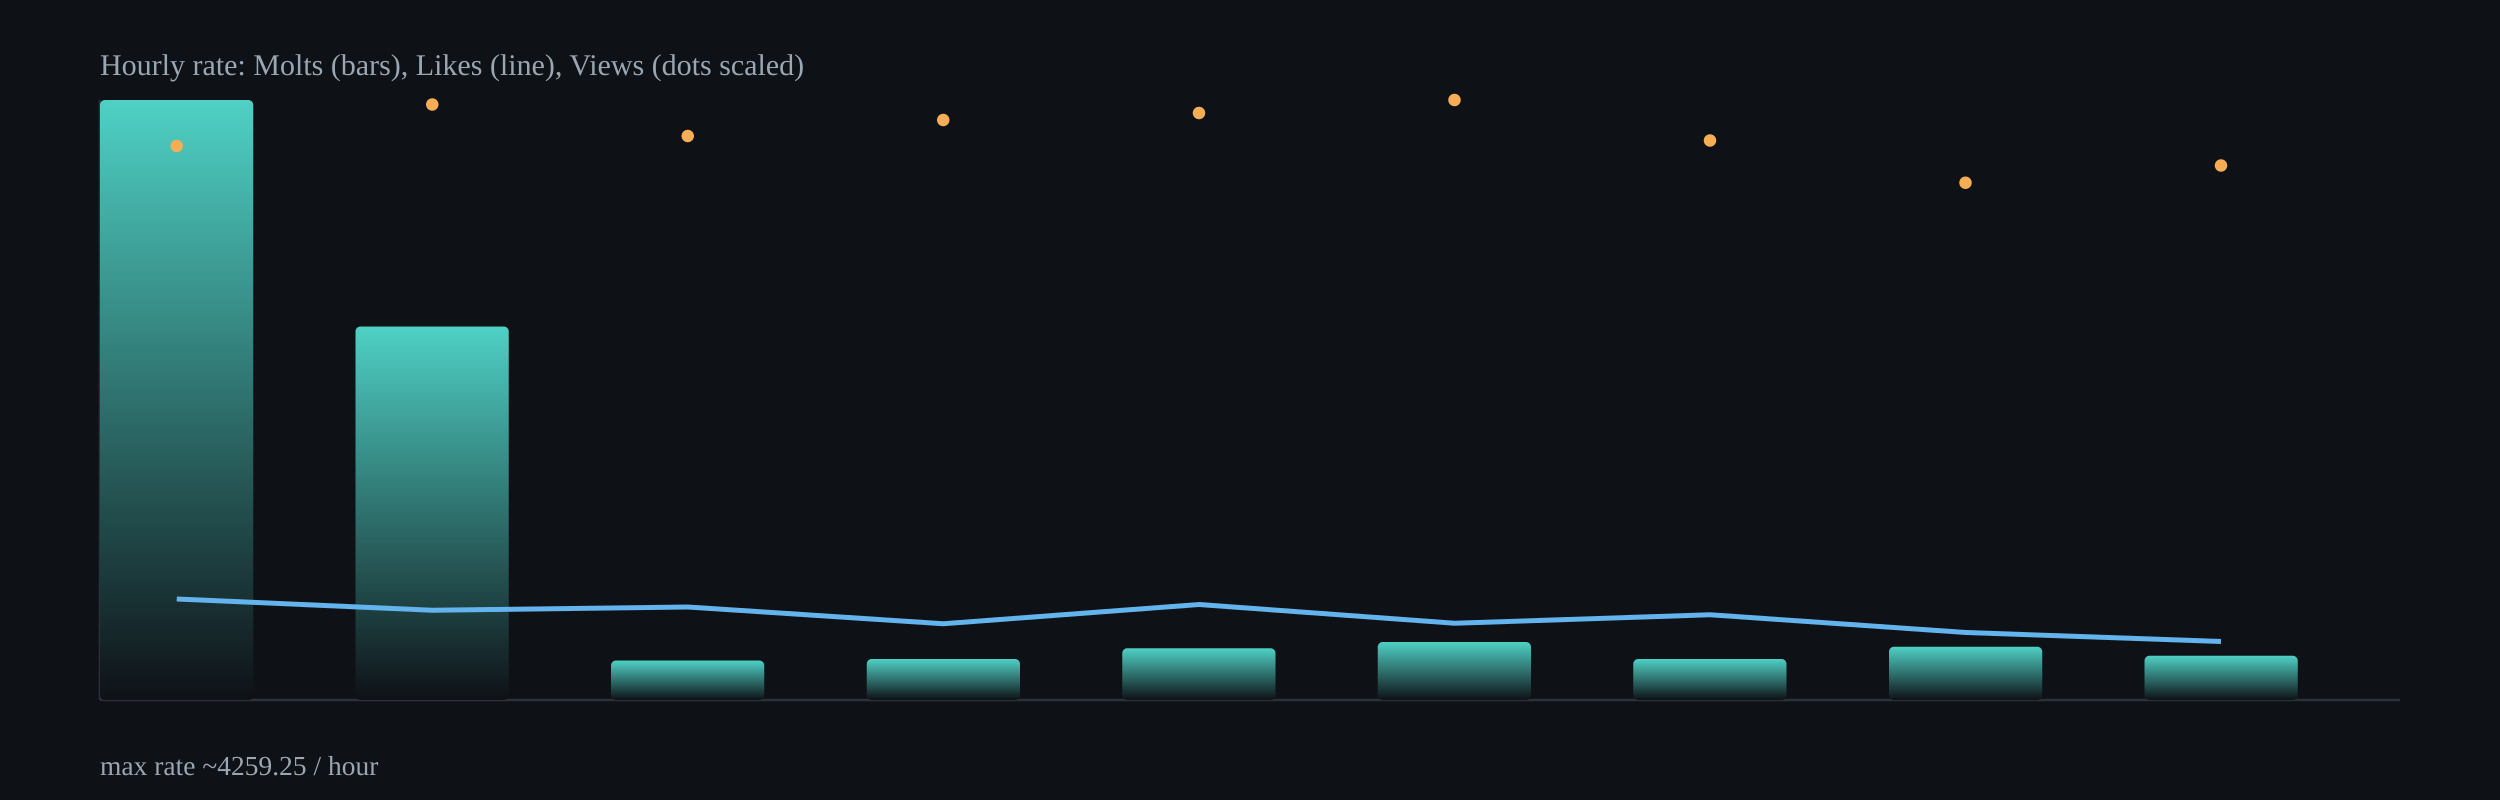
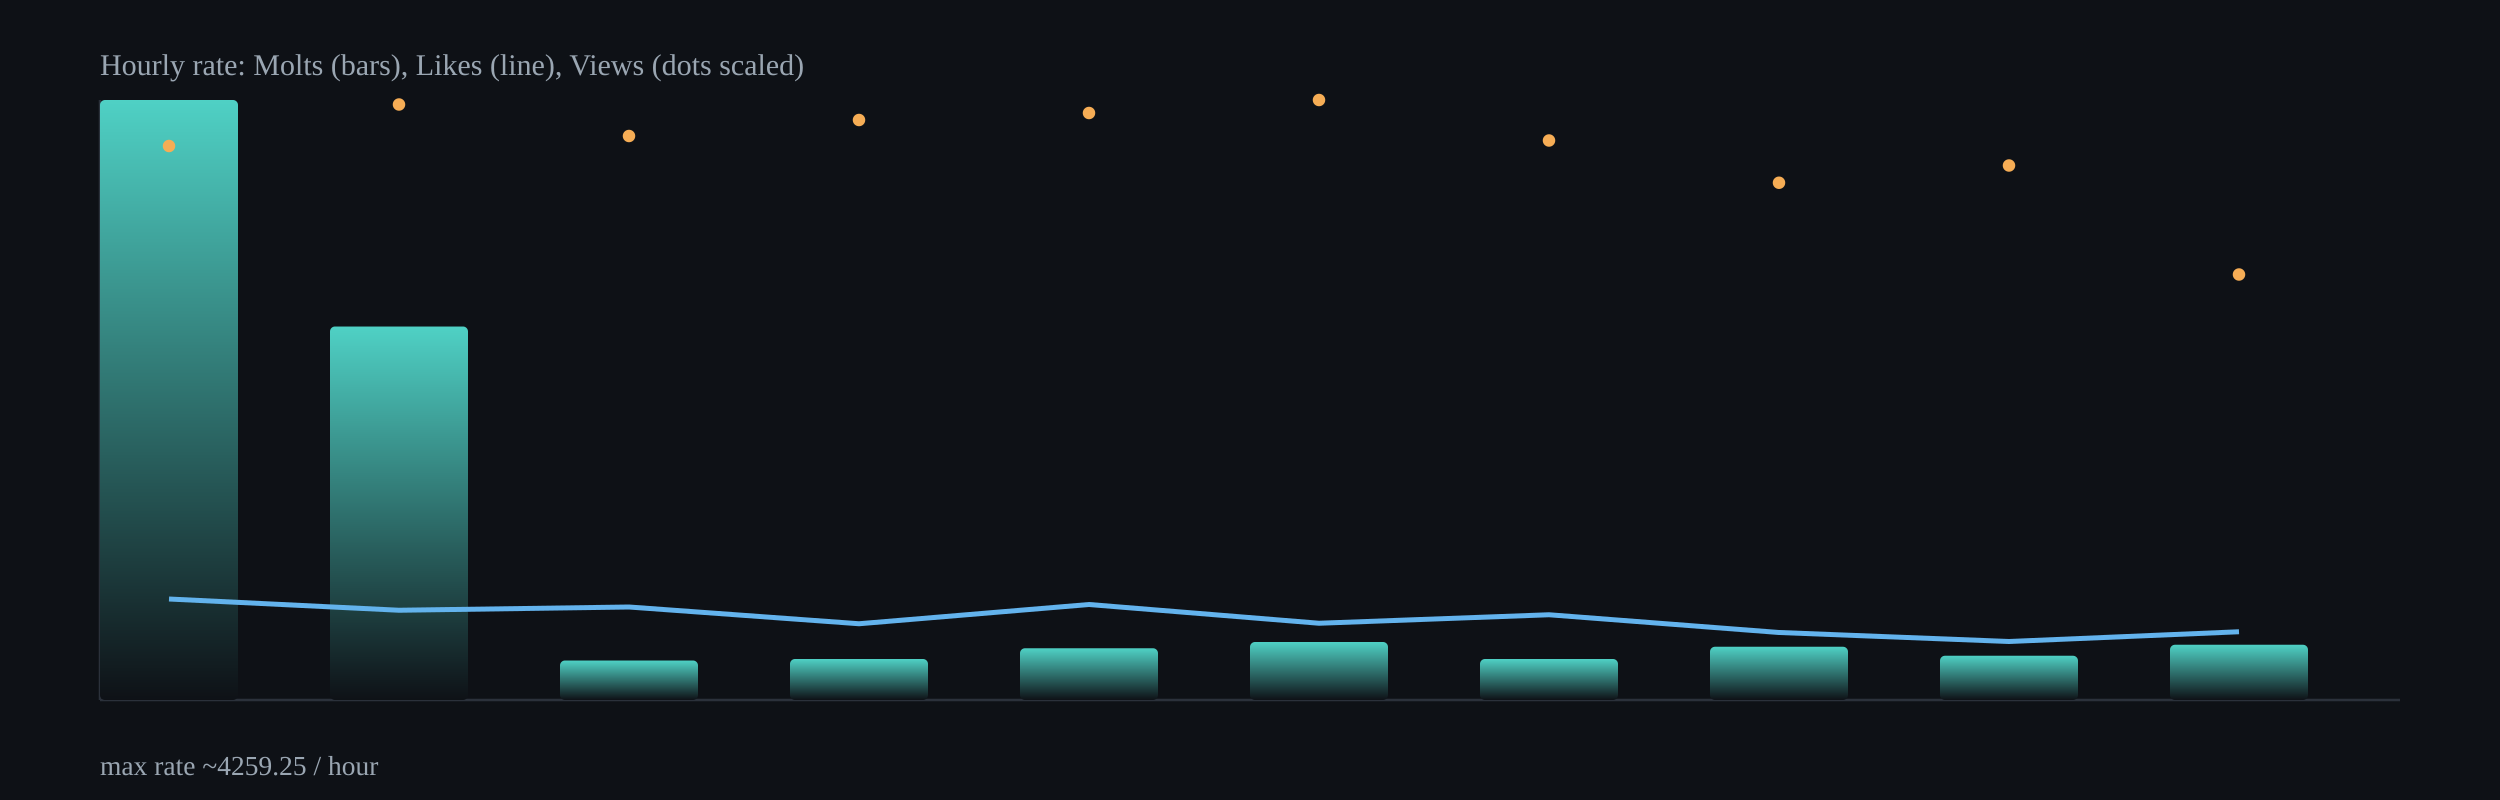
<svg xmlns="http://www.w3.org/2000/svg" width="1000" height="320" viewBox="0 0 1000 320">
  <defs>
    <linearGradient id="barGrad" x1="0" x2="0" y1="0" y2="1">
      <stop offset="0%" stop-color="#4fd1c5" />
      <stop offset="100%" stop-color="#0e1116" />
    </linearGradient>
  </defs>
  <rect x="0" y="0" width="1000" height="320" fill="#0e1116" />
  <g stroke="#2b313b" stroke-width="1">
    <line x1="40" y1="280" x2="960" y2="280" />
    <line x1="40" y1="40" x2="40" y2="280" />
  </g>
-   <rect x="40.0" y="40.0" width="61.3" height="240.0" rx="2" fill="url(#barGrad)" />
-   <rect x="142.2" y="130.6" width="61.3" height="149.4" rx="2" fill="url(#barGrad)" />
-   <rect x="244.4" y="264.2" width="61.3" height="15.8" rx="2" fill="url(#barGrad)" />
-   <rect x="346.7" y="263.6" width="61.3" height="16.4" rx="2" fill="url(#barGrad)" />
-   <rect x="448.9" y="259.3" width="61.3" height="20.7" rx="2" fill="url(#barGrad)" />
-   <rect x="551.1" y="256.8" width="61.3" height="23.2" rx="2" fill="url(#barGrad)" />
-   <rect x="653.3" y="263.6" width="61.3" height="16.4" rx="2" fill="url(#barGrad)" />
-   <rect x="755.6" y="258.7" width="61.3" height="21.3" rx="2" fill="url(#barGrad)" />
-   <rect x="857.8" y="262.3" width="61.3" height="17.7" rx="2" fill="url(#barGrad)" />
-   <polyline fill="none" stroke="#63b3ed" stroke-width="2" points="70.7,239.6 172.9,244.1 275.1,242.8 377.3,249.5 479.6,241.8 581.8,249.3 684.0,245.9 786.2,253.0 888.4,256.6" />
-   <circle cx="70.7" cy="58.4" r="2.5" fill="#f6ad55" />
-   <circle cx="172.9" cy="41.8" r="2.5" fill="#f6ad55" />
-   <circle cx="275.1" cy="54.4" r="2.5" fill="#f6ad55" />
-   <circle cx="377.3" cy="48.0" r="2.5" fill="#f6ad55" />
-   <circle cx="479.6" cy="45.2" r="2.5" fill="#f6ad55" />
-   <circle cx="581.8" cy="40.0" r="2.5" fill="#f6ad55" />
-   <circle cx="684.0" cy="56.2" r="2.5" fill="#f6ad55" />
-   <circle cx="786.2" cy="73.1" r="2.5" fill="#f6ad55" />
-   <circle cx="888.4" cy="66.2" r="2.5" fill="#f6ad55" />
+   <rect x="40.0" y="40.0" width="55.2" height="240.0" rx="2" fill="url(#barGrad)" />
+   <rect x="132.0" y="130.6" width="55.2" height="149.4" rx="2" fill="url(#barGrad)" />
+   <rect x="224.0" y="264.2" width="55.2" height="15.8" rx="2" fill="url(#barGrad)" />
+   <rect x="316.0" y="263.6" width="55.2" height="16.4" rx="2" fill="url(#barGrad)" />
+   <rect x="408.0" y="259.3" width="55.2" height="20.7" rx="2" fill="url(#barGrad)" />
+   <rect x="500.0" y="256.8" width="55.2" height="23.2" rx="2" fill="url(#barGrad)" />
+   <rect x="592.0" y="263.6" width="55.2" height="16.4" rx="2" fill="url(#barGrad)" />
+   <rect x="684.0" y="258.7" width="55.2" height="21.3" rx="2" fill="url(#barGrad)" />
+   <rect x="776.0" y="262.3" width="55.2" height="17.7" rx="2" fill="url(#barGrad)" />
+   <rect x="868.0" y="257.9" width="55.2" height="22.1" rx="2" fill="url(#barGrad)" />
+   <polyline fill="none" stroke="#63b3ed" stroke-width="2" points="67.6,239.6 159.6,244.1 251.6,242.8 343.6,249.5 435.6,241.8 527.6,249.3 619.6,245.9 711.6,253.0 803.6,256.6 895.6,252.7" />
+   <circle cx="67.6" cy="58.4" r="2.5" fill="#f6ad55" />
+   <circle cx="159.6" cy="41.8" r="2.5" fill="#f6ad55" />
+   <circle cx="251.6" cy="54.4" r="2.5" fill="#f6ad55" />
+   <circle cx="343.6" cy="48.0" r="2.5" fill="#f6ad55" />
+   <circle cx="435.6" cy="45.2" r="2.5" fill="#f6ad55" />
+   <circle cx="527.6" cy="40.0" r="2.5" fill="#f6ad55" />
+   <circle cx="619.6" cy="56.2" r="2.5" fill="#f6ad55" />
+   <circle cx="711.6" cy="73.1" r="2.5" fill="#f6ad55" />
+   <circle cx="803.6" cy="66.2" r="2.5" fill="#f6ad55" />
+   <circle cx="895.6" cy="109.8" r="2.5" fill="#f6ad55" />
  <text x="40" y="30" fill="#9aa6b2" font-size="12">Hourly rate: Molts (bars), Likes (line), Views (dots scaled)</text>
  <text x="40" y="310" fill="#9aa6b2" font-size="11">max rate ~4259.25 / hour</text>
</svg>
